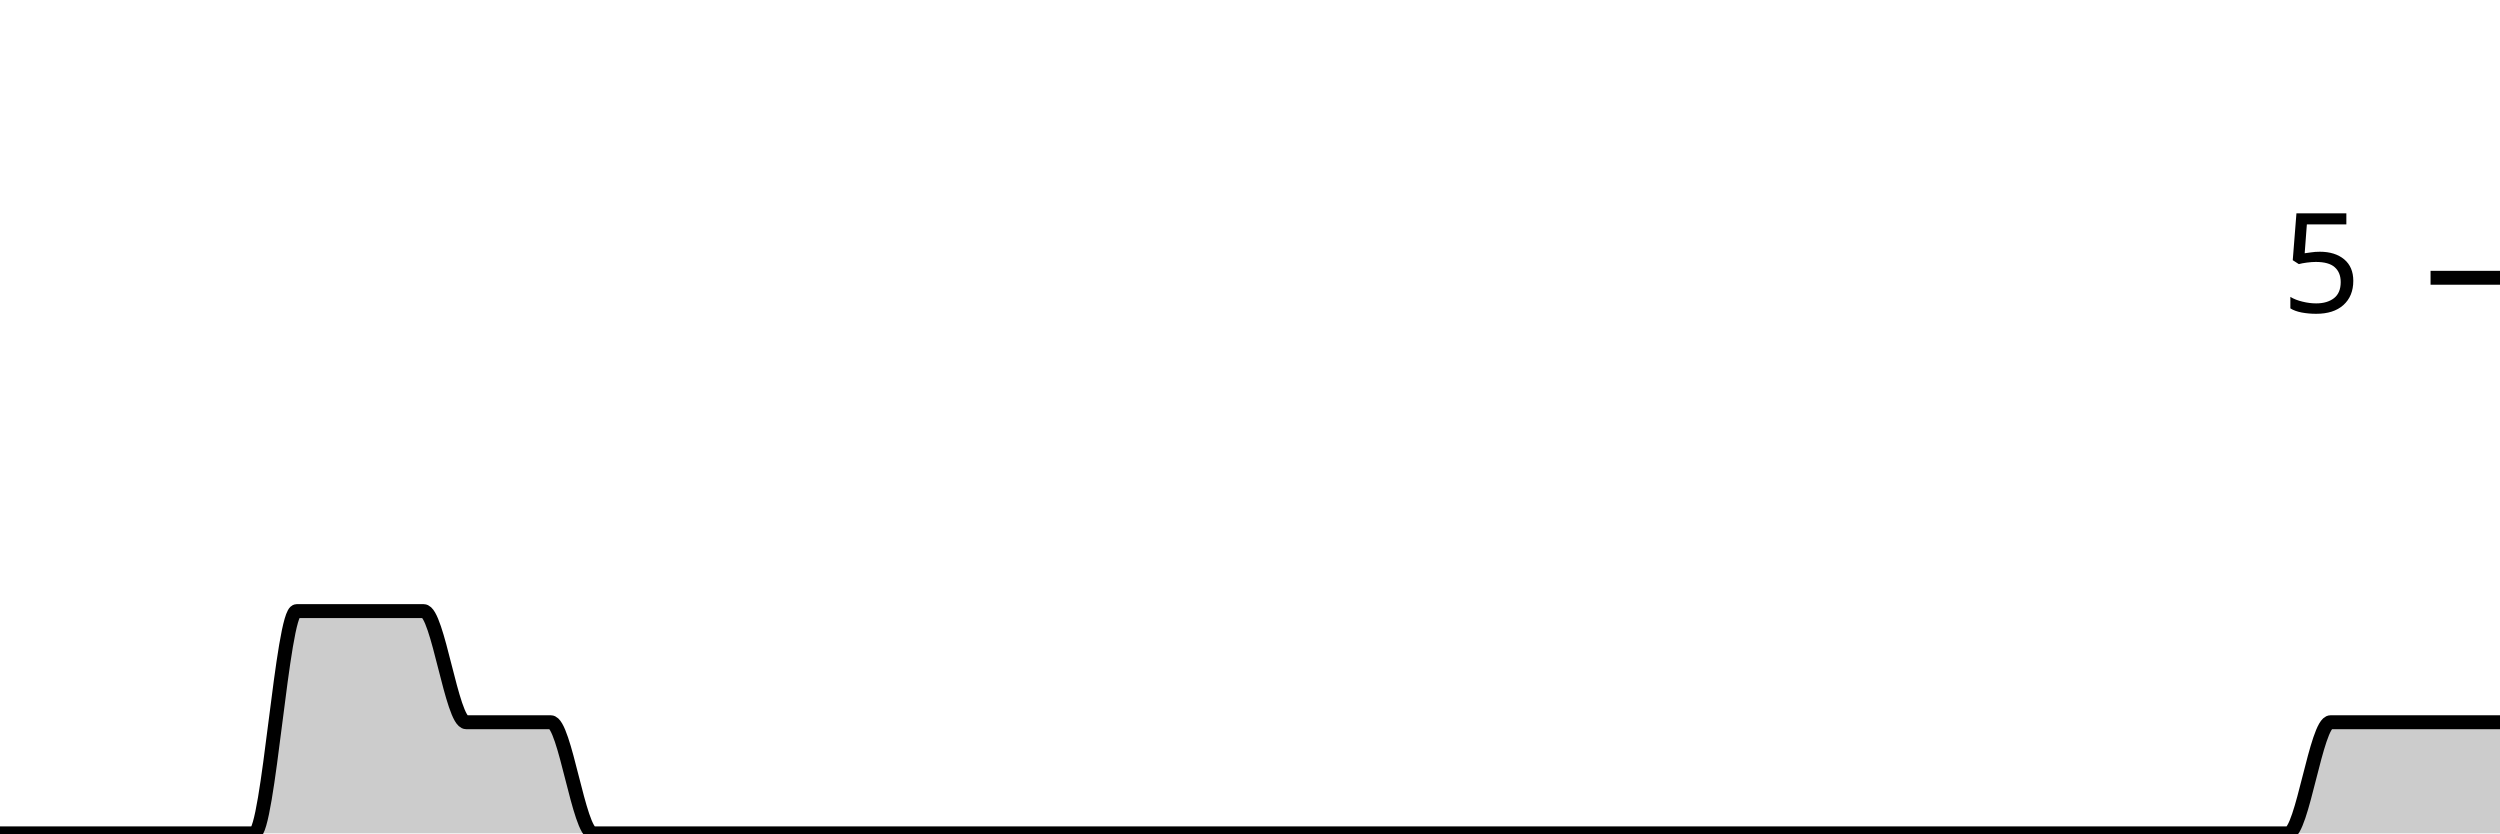
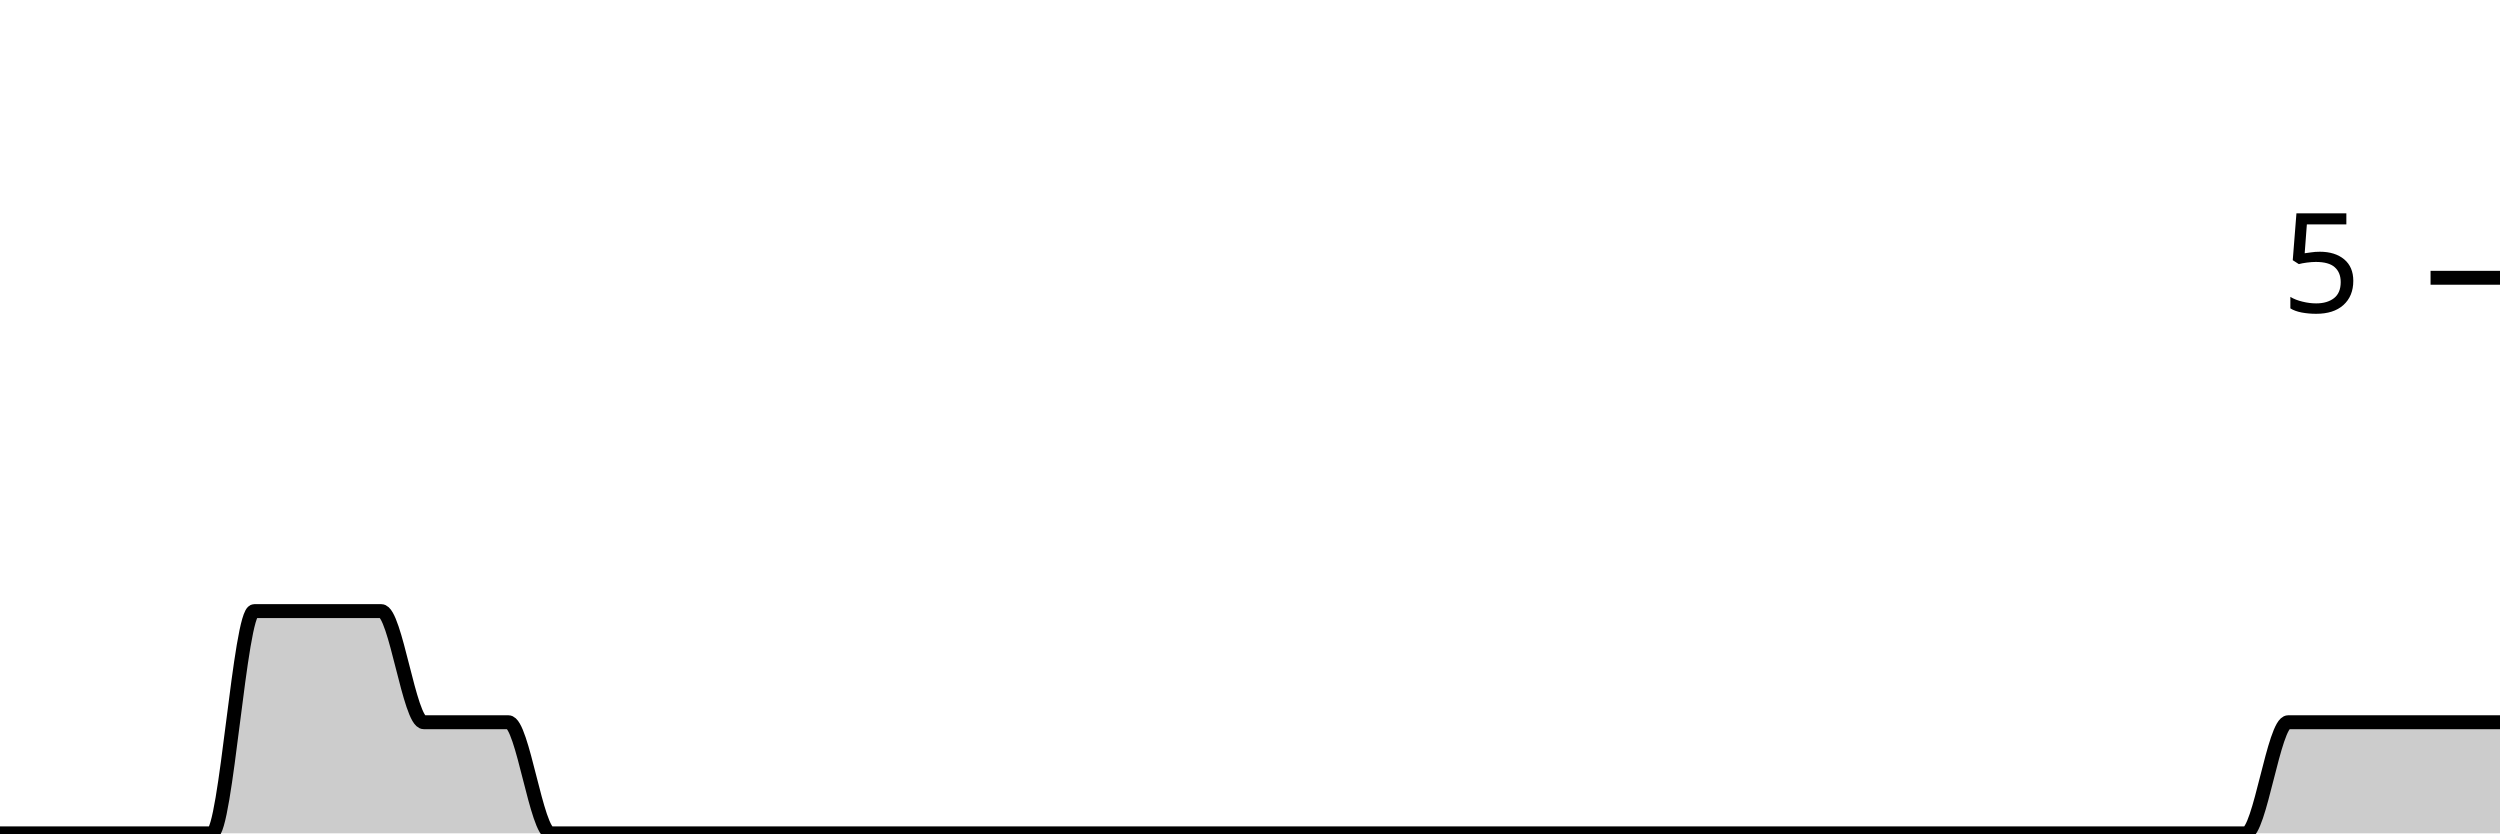
<svg xmlns="http://www.w3.org/2000/svg" viewBox="0 0 180 60">
  <g transform="translate(0,20)">
-     <path class="area" fill="rgba(0, 0, 0, 0.2)" d="M0,40C1.017,40,2.034,40,3.051,40C4.068,40,5.085,40,6.102,40C7.119,40,8.136,40,9.153,40C10.169,40,11.186,40,12.203,40C13.22,40,14.237,40,15.254,40C16.271,40,17.288,40,18.305,40C19.322,40,20.339,24,21.356,24C22.373,24,23.39,24,24.407,24C25.424,24,26.441,24,27.458,24C28.475,24,29.492,24,30.508,24C31.525,24,32.542,32,33.559,32C34.576,32,35.593,32,36.61,32C37.627,32,38.644,32,39.661,32C40.678,32,41.695,40,42.712,40C43.729,40,44.746,40,45.763,40C46.78,40,47.797,40,48.814,40C49.831,40,50.847,40,51.864,40C52.881,40,53.898,40,54.915,40C55.932,40,56.949,40,57.966,40C58.983,40,60,40,61.017,40C62.034,40,63.051,40,64.068,40C65.085,40,66.102,40,67.119,40C68.136,40,69.153,40,70.169,40C71.186,40,72.203,40,73.22,40C74.237,40,75.254,40,76.271,40C77.288,40,78.305,40,79.322,40C80.339,40,81.356,40,82.373,40C83.39,40,84.407,40,85.424,40C86.441,40,87.458,40,88.475,40C89.492,40,90.508,40,91.525,40C92.542,40,93.559,40,94.576,40C95.593,40,96.61,40,97.627,40C98.644,40,99.661,40,100.678,40C101.695,40,102.712,40,103.729,40C104.746,40,105.763,40,106.78,40C107.797,40,108.814,40,109.831,40C110.847,40,111.864,40,112.881,40C113.898,40,114.915,40,115.932,40C116.949,40,117.966,40,118.983,40C120,40,121.017,40,122.034,40C123.051,40,124.068,40,125.085,40C126.102,40,127.119,40,128.136,40C129.153,40,130.169,40,131.186,40C132.203,40,133.22,40,134.237,40C135.254,40,136.271,40,137.288,40C138.305,40,139.322,40,140.339,40C141.356,40,142.373,40,143.39,40C144.407,40,145.424,40,146.441,40C147.458,40,148.475,40,149.492,40C150.508,40,151.525,40,152.542,40C153.559,40,154.576,40,155.593,40C156.61,40,157.627,40,158.644,40C159.661,40,160.678,40,161.695,40C162.712,40,163.729,40,164.746,40C165.763,40,166.78,32,167.797,32C168.814,32,169.831,32,170.847,32C171.864,32,172.881,32,173.898,32C174.915,32,175.932,32,176.949,32C177.966,32,178.983,32,180,32L180,40C178.983,40,177.966,40,176.949,40C175.932,40,174.915,40,173.898,40C172.881,40,171.864,40,170.847,40C169.831,40,168.814,40,167.797,40C166.78,40,165.763,40,164.746,40C163.729,40,162.712,40,161.695,40C160.678,40,159.661,40,158.644,40C157.627,40,156.61,40,155.593,40C154.576,40,153.559,40,152.542,40C151.525,40,150.508,40,149.492,40C148.475,40,147.458,40,146.441,40C145.424,40,144.407,40,143.39,40C142.373,40,141.356,40,140.339,40C139.322,40,138.305,40,137.288,40C136.271,40,135.254,40,134.237,40C133.22,40,132.203,40,131.186,40C130.169,40,129.153,40,128.136,40C127.119,40,126.102,40,125.085,40C124.068,40,123.051,40,122.034,40C121.017,40,120,40,118.983,40C117.966,40,116.949,40,115.932,40C114.915,40,113.898,40,112.881,40C111.864,40,110.847,40,109.831,40C108.814,40,107.797,40,106.78,40C105.763,40,104.746,40,103.729,40C102.712,40,101.695,40,100.678,40C99.661,40,98.644,40,97.627,40C96.61,40,95.593,40,94.576,40C93.559,40,92.542,40,91.525,40C90.508,40,89.492,40,88.475,40C87.458,40,86.441,40,85.424,40C84.407,40,83.39,40,82.373,40C81.356,40,80.339,40,79.322,40C78.305,40,77.288,40,76.271,40C75.254,40,74.237,40,73.22,40C72.203,40,71.186,40,70.169,40C69.153,40,68.136,40,67.119,40C66.102,40,65.085,40,64.068,40C63.051,40,62.034,40,61.017,40C60,40,58.983,40,57.966,40C56.949,40,55.932,40,54.915,40C53.898,40,52.881,40,51.864,40C50.847,40,49.831,40,48.814,40C47.797,40,46.78,40,45.763,40C44.746,40,43.729,40,42.712,40C41.695,40,40.678,40,39.661,40C38.644,40,37.627,40,36.61,40C35.593,40,34.576,40,33.559,40C32.542,40,31.525,40,30.508,40C29.492,40,28.475,40,27.458,40C26.441,40,25.424,40,24.407,40C23.39,40,22.373,40,21.356,40C20.339,40,19.322,40,18.305,40C17.288,40,16.271,40,15.254,40C14.237,40,13.22,40,12.203,40C11.186,40,10.169,40,9.153,40C8.136,40,7.119,40,6.102,40C5.085,40,4.068,40,3.051,40C2.034,40,1.017,40,0,40Z" />
-     <path class="line" stroke="black" fill="none" d="M0,40C1.017,40,2.034,40,3.051,40C4.068,40,5.085,40,6.102,40C7.119,40,8.136,40,9.153,40C10.169,40,11.186,40,12.203,40C13.22,40,14.237,40,15.254,40C16.271,40,17.288,40,18.305,40C19.322,40,20.339,24,21.356,24C22.373,24,23.39,24,24.407,24C25.424,24,26.441,24,27.458,24C28.475,24,29.492,24,30.508,24C31.525,24,32.542,32,33.559,32C34.576,32,35.593,32,36.61,32C37.627,32,38.644,32,39.661,32C40.678,32,41.695,40,42.712,40C43.729,40,44.746,40,45.763,40C46.78,40,47.797,40,48.814,40C49.831,40,50.847,40,51.864,40C52.881,40,53.898,40,54.915,40C55.932,40,56.949,40,57.966,40C58.983,40,60,40,61.017,40C62.034,40,63.051,40,64.068,40C65.085,40,66.102,40,67.119,40C68.136,40,69.153,40,70.169,40C71.186,40,72.203,40,73.22,40C74.237,40,75.254,40,76.271,40C77.288,40,78.305,40,79.322,40C80.339,40,81.356,40,82.373,40C83.39,40,84.407,40,85.424,40C86.441,40,87.458,40,88.475,40C89.492,40,90.508,40,91.525,40C92.542,40,93.559,40,94.576,40C95.593,40,96.61,40,97.627,40C98.644,40,99.661,40,100.678,40C101.695,40,102.712,40,103.729,40C104.746,40,105.763,40,106.78,40C107.797,40,108.814,40,109.831,40C110.847,40,111.864,40,112.881,40C113.898,40,114.915,40,115.932,40C116.949,40,117.966,40,118.983,40C120,40,121.017,40,122.034,40C123.051,40,124.068,40,125.085,40C126.102,40,127.119,40,128.136,40C129.153,40,130.169,40,131.186,40C132.203,40,133.22,40,134.237,40C135.254,40,136.271,40,137.288,40C138.305,40,139.322,40,140.339,40C141.356,40,142.373,40,143.39,40C144.407,40,145.424,40,146.441,40C147.458,40,148.475,40,149.492,40C150.508,40,151.525,40,152.542,40C153.559,40,154.576,40,155.593,40C156.61,40,157.627,40,158.644,40C159.661,40,160.678,40,161.695,40C162.712,40,163.729,40,164.746,40C165.763,40,166.78,32,167.797,32C168.814,32,169.831,32,170.847,32C171.864,32,172.881,32,173.898,32C174.915,32,175.932,32,176.949,32C177.966,32,178.983,32,180,32" />
+     <path class="area" fill="rgba(0, 0, 0, 0.2)" d="M0,40C1.017,40,2.034,40,3.051,40C4.068,40,5.085,40,6.102,40C7.119,40,8.136,40,9.153,40C10.169,40,11.186,40,12.203,40C13.22,40,14.237,40,15.254,40C16.271,40,17.288,24,18.305,24C19.322,24,20.339,24,21.356,24C22.373,24,23.39,24,24.407,24C25.424,24,26.441,24,27.458,24C28.475,24,29.492,32,30.508,32C31.525,32,32.542,32,33.559,32C34.576,32,35.593,32,36.61,32C37.627,32,38.644,40,39.661,40C40.678,40,41.695,40,42.712,40C43.729,40,44.746,40,45.763,40C46.78,40,47.797,40,48.814,40C49.831,40,50.847,40,51.864,40C52.881,40,53.898,40,54.915,40C55.932,40,56.949,40,57.966,40C58.983,40,60,40,61.017,40C62.034,40,63.051,40,64.068,40C65.085,40,66.102,40,67.119,40C68.136,40,69.153,40,70.169,40C71.186,40,72.203,40,73.22,40C74.237,40,75.254,40,76.271,40C77.288,40,78.305,40,79.322,40C80.339,40,81.356,40,82.373,40C83.39,40,84.407,40,85.424,40C86.441,40,87.458,40,88.475,40C89.492,40,90.508,40,91.525,40C92.542,40,93.559,40,94.576,40C95.593,40,96.61,40,97.627,40C98.644,40,99.661,40,100.678,40C101.695,40,102.712,40,103.729,40C104.746,40,105.763,40,106.78,40C107.797,40,108.814,40,109.831,40C110.847,40,111.864,40,112.881,40C113.898,40,114.915,40,115.932,40C116.949,40,117.966,40,118.983,40C120,40,121.017,40,122.034,40C123.051,40,124.068,40,125.085,40C126.102,40,127.119,40,128.136,40C129.153,40,130.169,40,131.186,40C132.203,40,133.22,40,134.237,40C135.254,40,136.271,40,137.288,40C138.305,40,139.322,40,140.339,40C141.356,40,142.373,40,143.39,40C144.407,40,145.424,40,146.441,40C147.458,40,148.475,40,149.492,40C150.508,40,151.525,40,152.542,40C153.559,40,154.576,40,155.593,40C156.61,40,157.627,40,158.644,40C159.661,40,160.678,40,161.695,40C162.712,40,163.729,32,164.746,32C165.763,32,166.78,32,167.797,32C168.814,32,169.831,32,170.847,32C171.864,32,172.881,32,173.898,32C174.915,32,175.932,32,176.949,32C177.966,32,178.983,32,180,32L180,40C178.983,40,177.966,40,176.949,40C175.932,40,174.915,40,173.898,40C172.881,40,171.864,40,170.847,40C169.831,40,168.814,40,167.797,40C166.78,40,165.763,40,164.746,40C163.729,40,162.712,40,161.695,40C160.678,40,159.661,40,158.644,40C157.627,40,156.61,40,155.593,40C154.576,40,153.559,40,152.542,40C151.525,40,150.508,40,149.492,40C148.475,40,147.458,40,146.441,40C145.424,40,144.407,40,143.39,40C142.373,40,141.356,40,140.339,40C139.322,40,138.305,40,137.288,40C136.271,40,135.254,40,134.237,40C133.22,40,132.203,40,131.186,40C130.169,40,129.153,40,128.136,40C127.119,40,126.102,40,125.085,40C124.068,40,123.051,40,122.034,40C121.017,40,120,40,118.983,40C117.966,40,116.949,40,115.932,40C114.915,40,113.898,40,112.881,40C111.864,40,110.847,40,109.831,40C108.814,40,107.797,40,106.78,40C105.763,40,104.746,40,103.729,40C102.712,40,101.695,40,100.678,40C99.661,40,98.644,40,97.627,40C96.61,40,95.593,40,94.576,40C93.559,40,92.542,40,91.525,40C90.508,40,89.492,40,88.475,40C87.458,40,86.441,40,85.424,40C84.407,40,83.39,40,82.373,40C81.356,40,80.339,40,79.322,40C78.305,40,77.288,40,76.271,40C75.254,40,74.237,40,73.22,40C72.203,40,71.186,40,70.169,40C69.153,40,68.136,40,67.119,40C66.102,40,65.085,40,64.068,40C63.051,40,62.034,40,61.017,40C60,40,58.983,40,57.966,40C56.949,40,55.932,40,54.915,40C53.898,40,52.881,40,51.864,40C50.847,40,49.831,40,48.814,40C47.797,40,46.78,40,45.763,40C44.746,40,43.729,40,42.712,40C41.695,40,40.678,40,39.661,40C38.644,40,37.627,40,36.61,40C35.593,40,34.576,40,33.559,40C32.542,40,31.525,40,30.508,40C29.492,40,28.475,40,27.458,40C26.441,40,25.424,40,24.407,40C23.39,40,22.373,40,21.356,40C20.339,40,19.322,40,18.305,40C17.288,40,16.271,40,15.254,40C14.237,40,13.22,40,12.203,40C11.186,40,10.169,40,9.153,40C8.136,40,7.119,40,6.102,40C5.085,40,4.068,40,3.051,40C2.034,40,1.017,40,0,40Z" />
+     <path class="line" stroke="black" fill="none" d="M0,40C1.017,40,2.034,40,3.051,40C4.068,40,5.085,40,6.102,40C7.119,40,8.136,40,9.153,40C10.169,40,11.186,40,12.203,40C13.22,40,14.237,40,15.254,40C16.271,40,17.288,24,18.305,24C19.322,24,20.339,24,21.356,24C22.373,24,23.39,24,24.407,24C25.424,24,26.441,24,27.458,24C28.475,24,29.492,32,30.508,32C31.525,32,32.542,32,33.559,32C34.576,32,35.593,32,36.61,32C37.627,32,38.644,40,39.661,40C40.678,40,41.695,40,42.712,40C43.729,40,44.746,40,45.763,40C46.78,40,47.797,40,48.814,40C49.831,40,50.847,40,51.864,40C52.881,40,53.898,40,54.915,40C55.932,40,56.949,40,57.966,40C58.983,40,60,40,61.017,40C62.034,40,63.051,40,64.068,40C65.085,40,66.102,40,67.119,40C68.136,40,69.153,40,70.169,40C71.186,40,72.203,40,73.22,40C74.237,40,75.254,40,76.271,40C77.288,40,78.305,40,79.322,40C80.339,40,81.356,40,82.373,40C83.39,40,84.407,40,85.424,40C86.441,40,87.458,40,88.475,40C89.492,40,90.508,40,91.525,40C92.542,40,93.559,40,94.576,40C95.593,40,96.61,40,97.627,40C98.644,40,99.661,40,100.678,40C101.695,40,102.712,40,103.729,40C104.746,40,105.763,40,106.78,40C107.797,40,108.814,40,109.831,40C110.847,40,111.864,40,112.881,40C113.898,40,114.915,40,115.932,40C116.949,40,117.966,40,118.983,40C120,40,121.017,40,122.034,40C123.051,40,124.068,40,125.085,40C126.102,40,127.119,40,128.136,40C129.153,40,130.169,40,131.186,40C132.203,40,133.22,40,134.237,40C135.254,40,136.271,40,137.288,40C138.305,40,139.322,40,140.339,40C141.356,40,142.373,40,143.39,40C144.407,40,145.424,40,146.441,40C147.458,40,148.475,40,149.492,40C150.508,40,151.525,40,152.542,40C153.559,40,154.576,40,155.593,40C156.61,40,157.627,40,158.644,40C159.661,40,160.678,40,161.695,40C162.712,40,163.729,32,164.746,32C165.763,32,166.78,32,167.797,32C168.814,32,169.831,32,170.847,32C171.864,32,172.881,32,173.898,32C174.915,32,175.932,32,176.949,32C177.966,32,178.983,32,180,32" />
    <path class="axis-ceiling" stroke-width="1" stroke="black" fill="none" d="M175,0L180,0" />
    <text class="axis-ceiling-label" font-family="sans-serif" text-anchor="end" font-size="10px" x="170" y="2.5">5</text>
  </g>
</svg>
